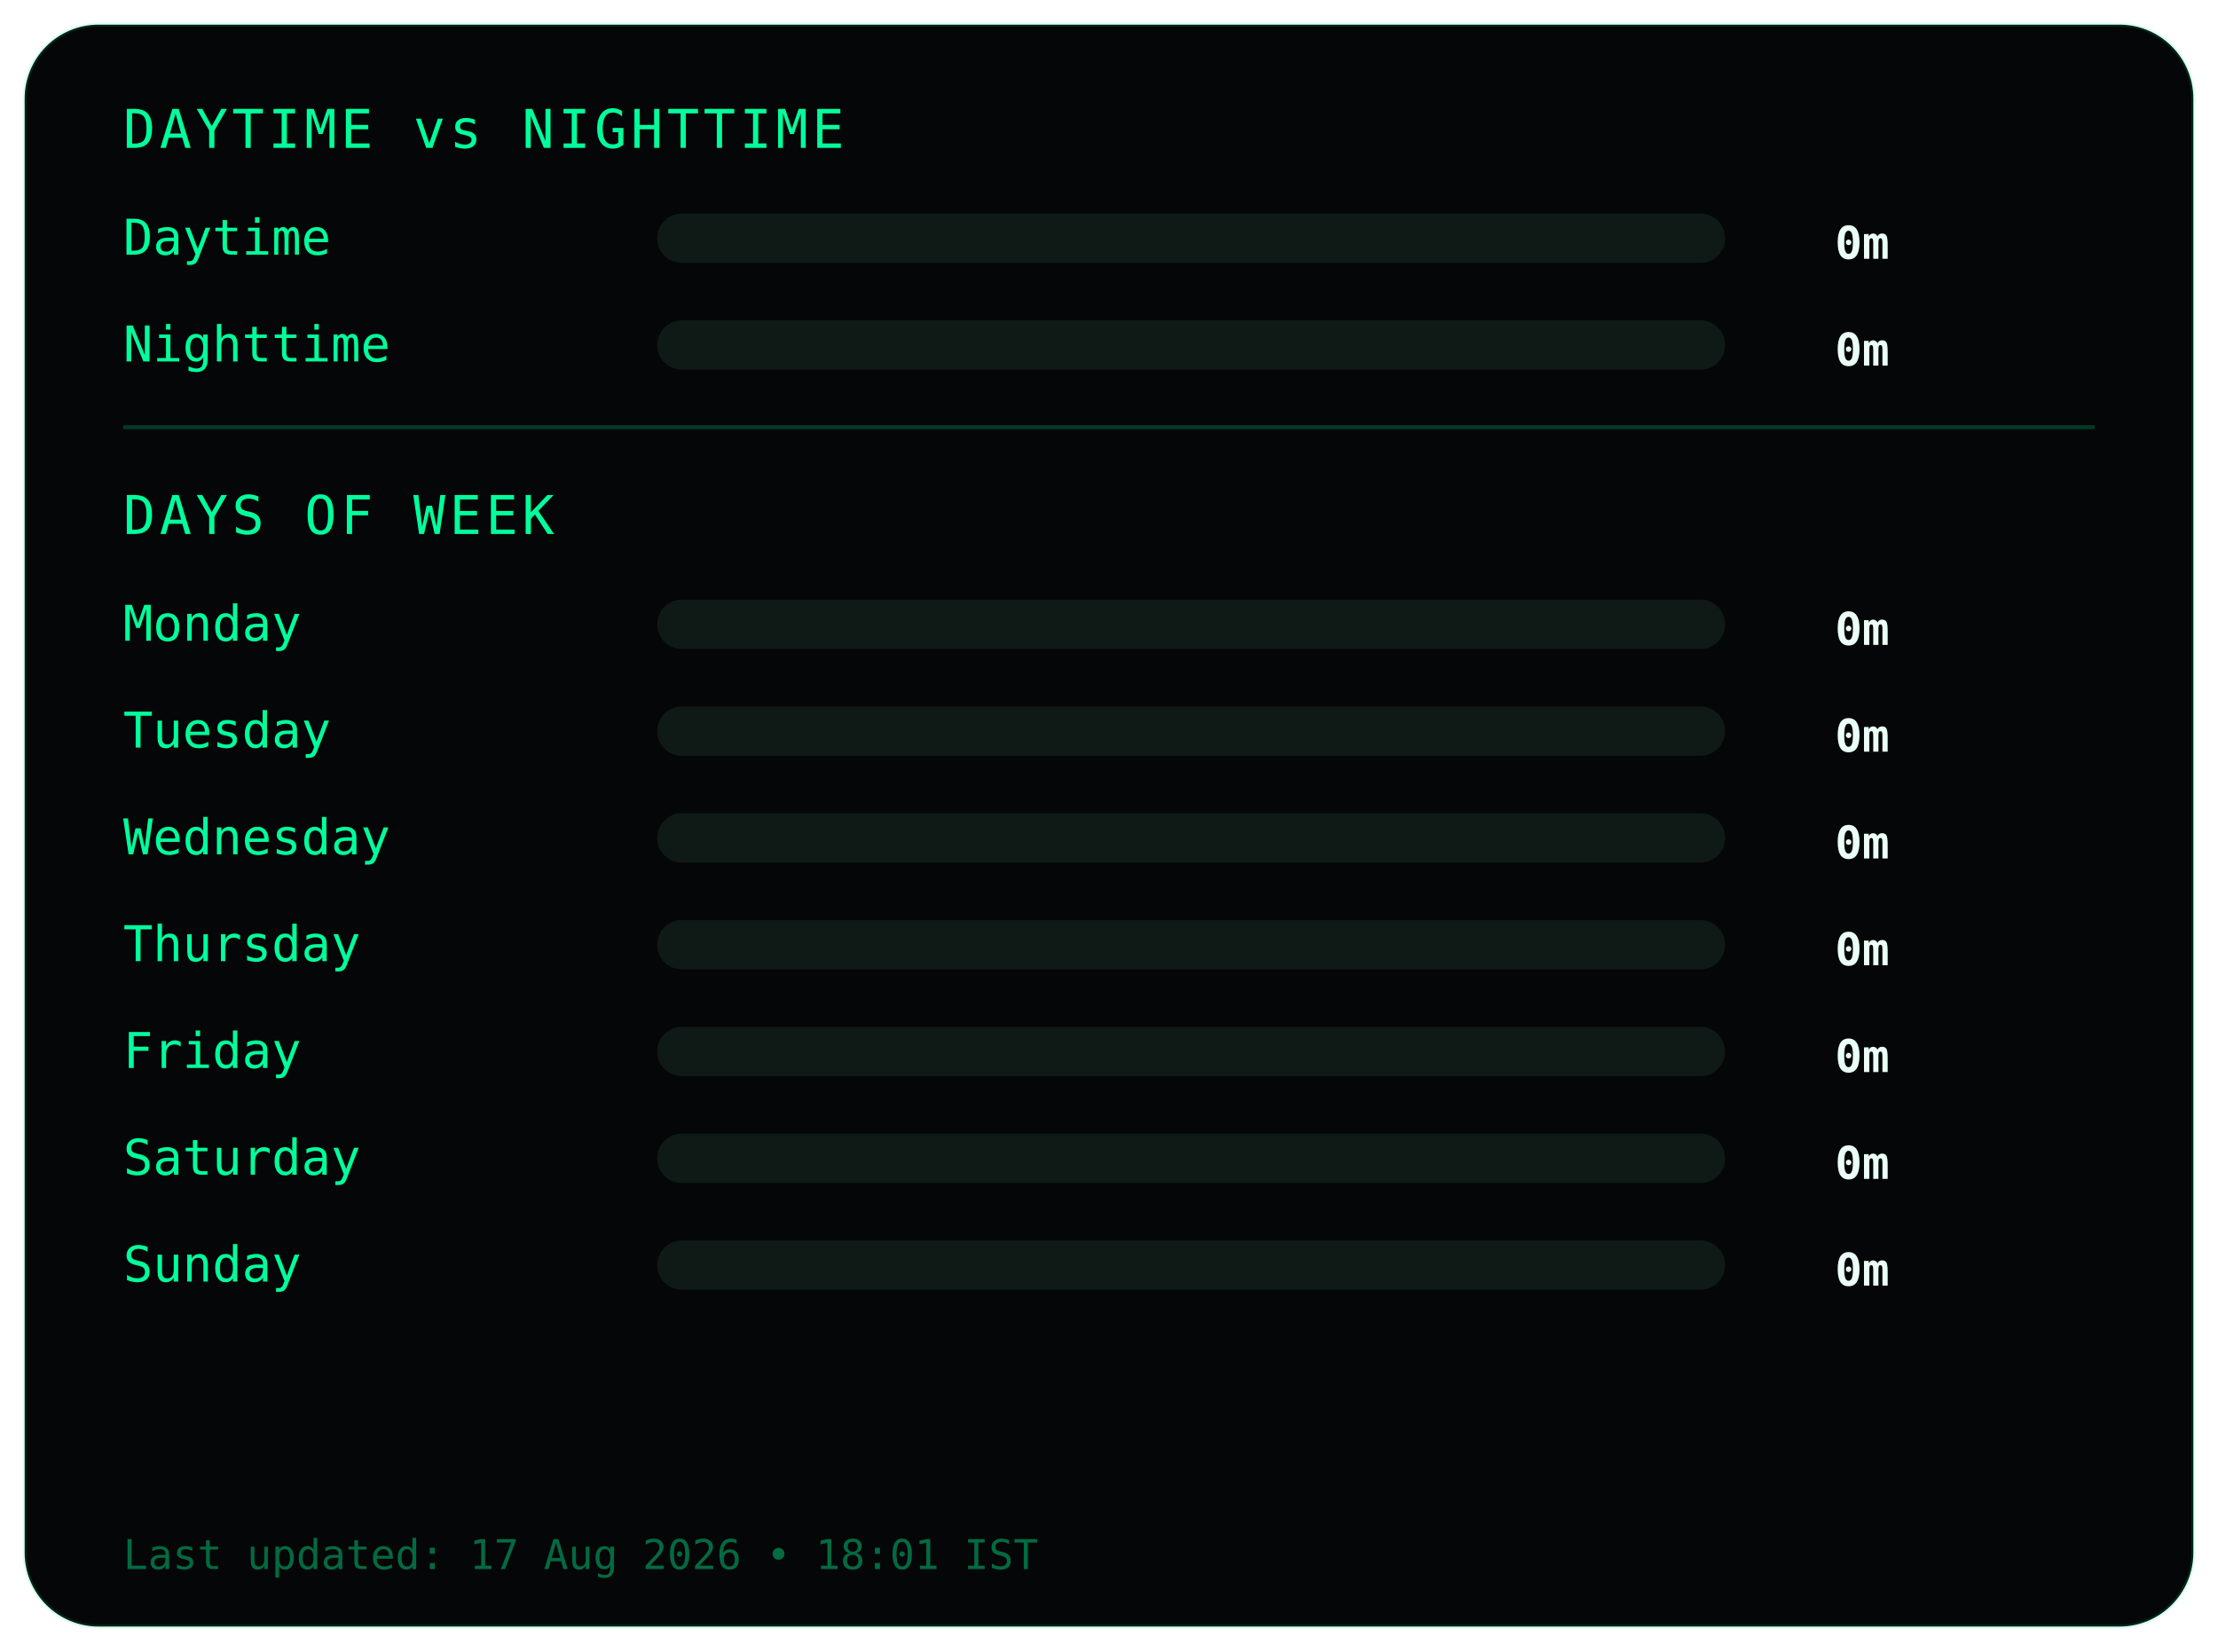
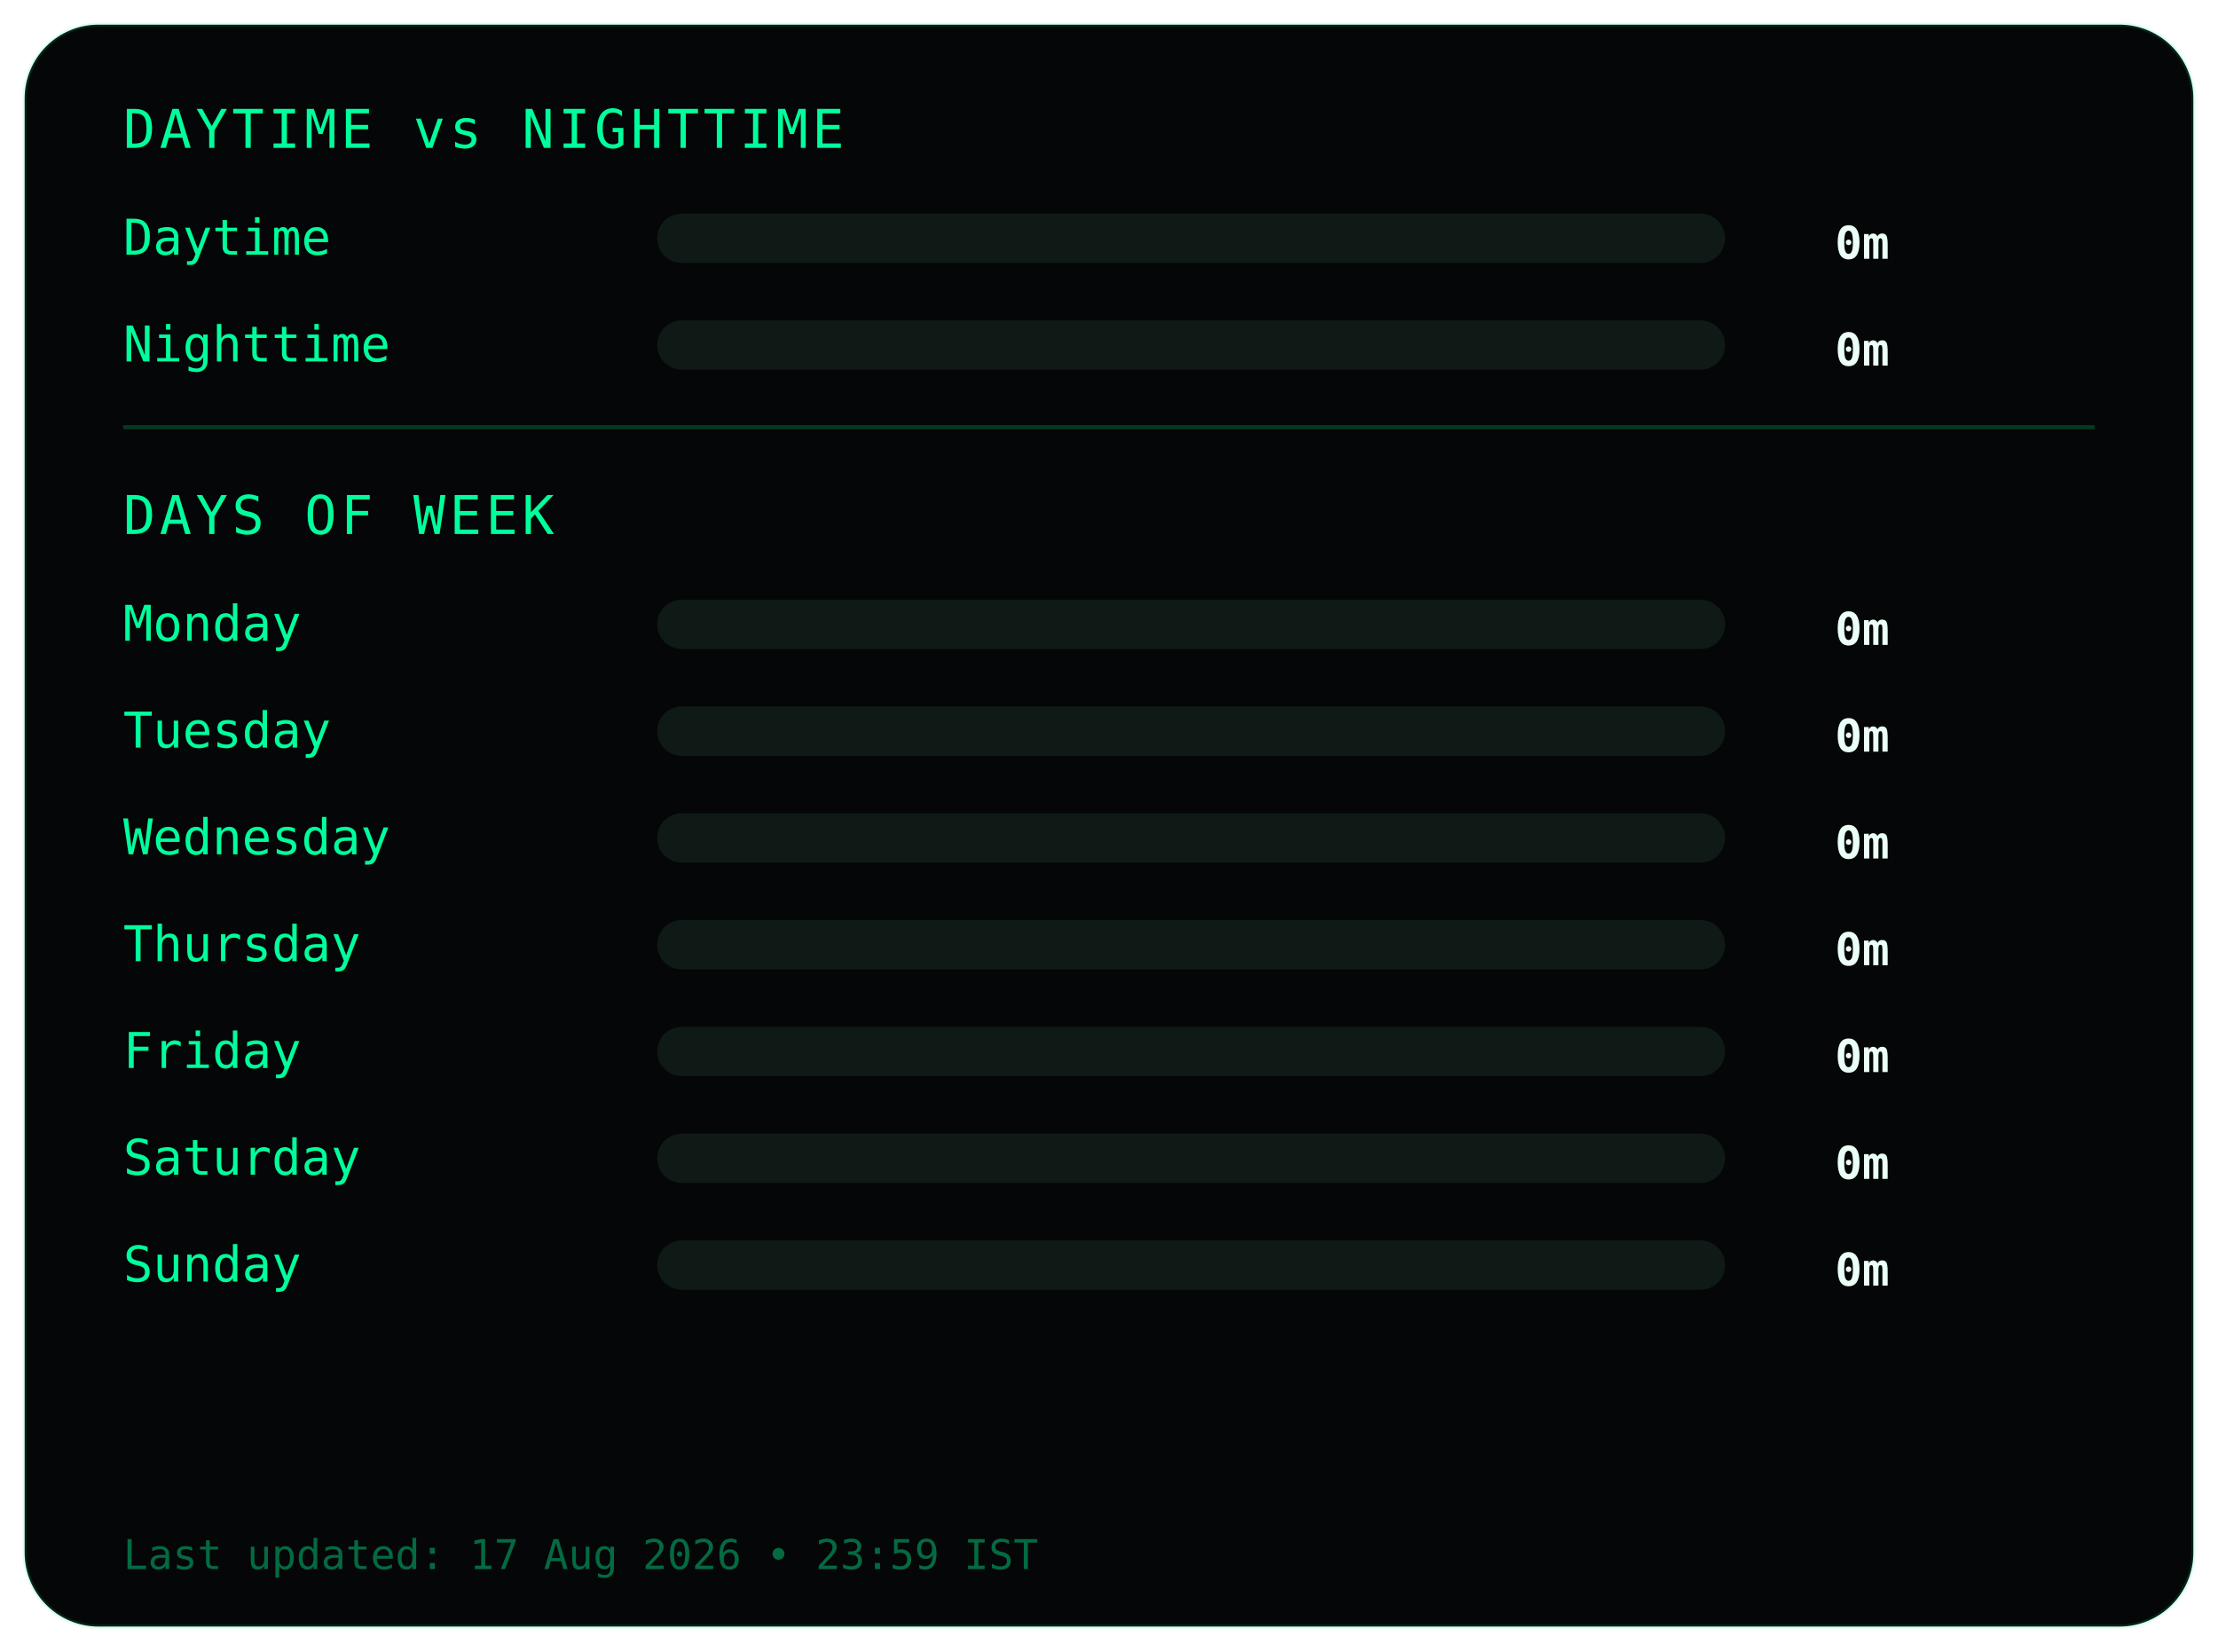
<svg xmlns="http://www.w3.org/2000/svg" width="540" height="402">
  <style>
.frame {
  fill:#050607;
  stroke:#00ff9c22;
  stroke-width:1;
}
.title {
  fill:#00ff9c;
  font-family:monospace;
  font-size:13px;
  letter-spacing:1px;
}
.label {
  fill:#00ff9c;
  font-family:monospace;
  font-size:12px;
}
.value {
  fill:#eafff6;
  font-family:monospace;
  font-size:11px;
  font-weight:bold;
  text-anchor:end;
}
.bar-bg { fill:#0f1a17; }
.bar { fill:#00ff9c; }
.divider { stroke:#00ff9c33; }
.footer {
  fill:#00ff9c66;
  font-family:monospace;
  font-size:10px;
}
</style>
  <rect class="frame" x="6" y="6" rx="18" width="528" height="390" />
  <text class="title" x="30" y="36">DAYTIME vs NIGHTTIME</text>
  <text class="label" x="30" y="62">Daytime</text>
  <rect class="bar-bg" x="160" y="52" width="260" height="12" rx="6" />
  <rect class="bar" x="160" y="52" width="0" height="12" rx="6" />
  <text class="value" x="460" y="63">0m</text>
  <text class="label" x="30" y="88">Nighttime</text>
  <rect class="bar-bg" x="160" y="78" width="260" height="12" rx="6" />
  <rect class="bar" x="160" y="78" width="0" height="12" rx="6" />
  <text class="value" x="460" y="89">0m</text>
  <line class="divider" x1="30" y1="104" x2="510" y2="104" />
  <text class="title" x="30" y="130">DAYS OF WEEK</text>
  <text class="label" x="30" y="156">Monday</text>
  <rect class="bar-bg" x="160" y="146" width="260" height="12" rx="6" />
  <rect class="bar" x="160" y="146" width="0" height="12" rx="6" />
  <text class="value" x="460" y="157">0m</text>
  <text class="label" x="30" y="182">Tuesday</text>
  <rect class="bar-bg" x="160" y="172" width="260" height="12" rx="6" />
  <rect class="bar" x="160" y="172" width="0" height="12" rx="6" />
  <text class="value" x="460" y="183">0m</text>
  <text class="label" x="30" y="208">Wednesday</text>
  <rect class="bar-bg" x="160" y="198" width="260" height="12" rx="6" />
  <rect class="bar" x="160" y="198" width="0" height="12" rx="6" />
  <text class="value" x="460" y="209">0m</text>
  <text class="label" x="30" y="234">Thursday</text>
  <rect class="bar-bg" x="160" y="224" width="260" height="12" rx="6" />
  <rect class="bar" x="160" y="224" width="0" height="12" rx="6" />
  <text class="value" x="460" y="235">0m</text>
  <text class="label" x="30" y="260">Friday</text>
  <rect class="bar-bg" x="160" y="250" width="260" height="12" rx="6" />
  <rect class="bar" x="160" y="250" width="0" height="12" rx="6" />
  <text class="value" x="460" y="261">0m</text>
  <text class="label" x="30" y="286">Saturday</text>
  <rect class="bar-bg" x="160" y="276" width="260" height="12" rx="6" />
  <rect class="bar" x="160" y="276" width="0" height="12" rx="6" />
  <text class="value" x="460" y="287">0m</text>
  <text class="label" x="30" y="312">Sunday</text>
  <rect class="bar-bg" x="160" y="302" width="260" height="12" rx="6" />
  <rect class="bar" x="160" y="302" width="0" height="12" rx="6" />
  <text class="value" x="460" y="313">0m</text>
  <text class="footer" x="30" y="382">
- Last updated: 17 Aug 2026 • 18:01 IST
+ Last updated: 17 Aug 2026 • 23:59 IST
</text>
</svg>
